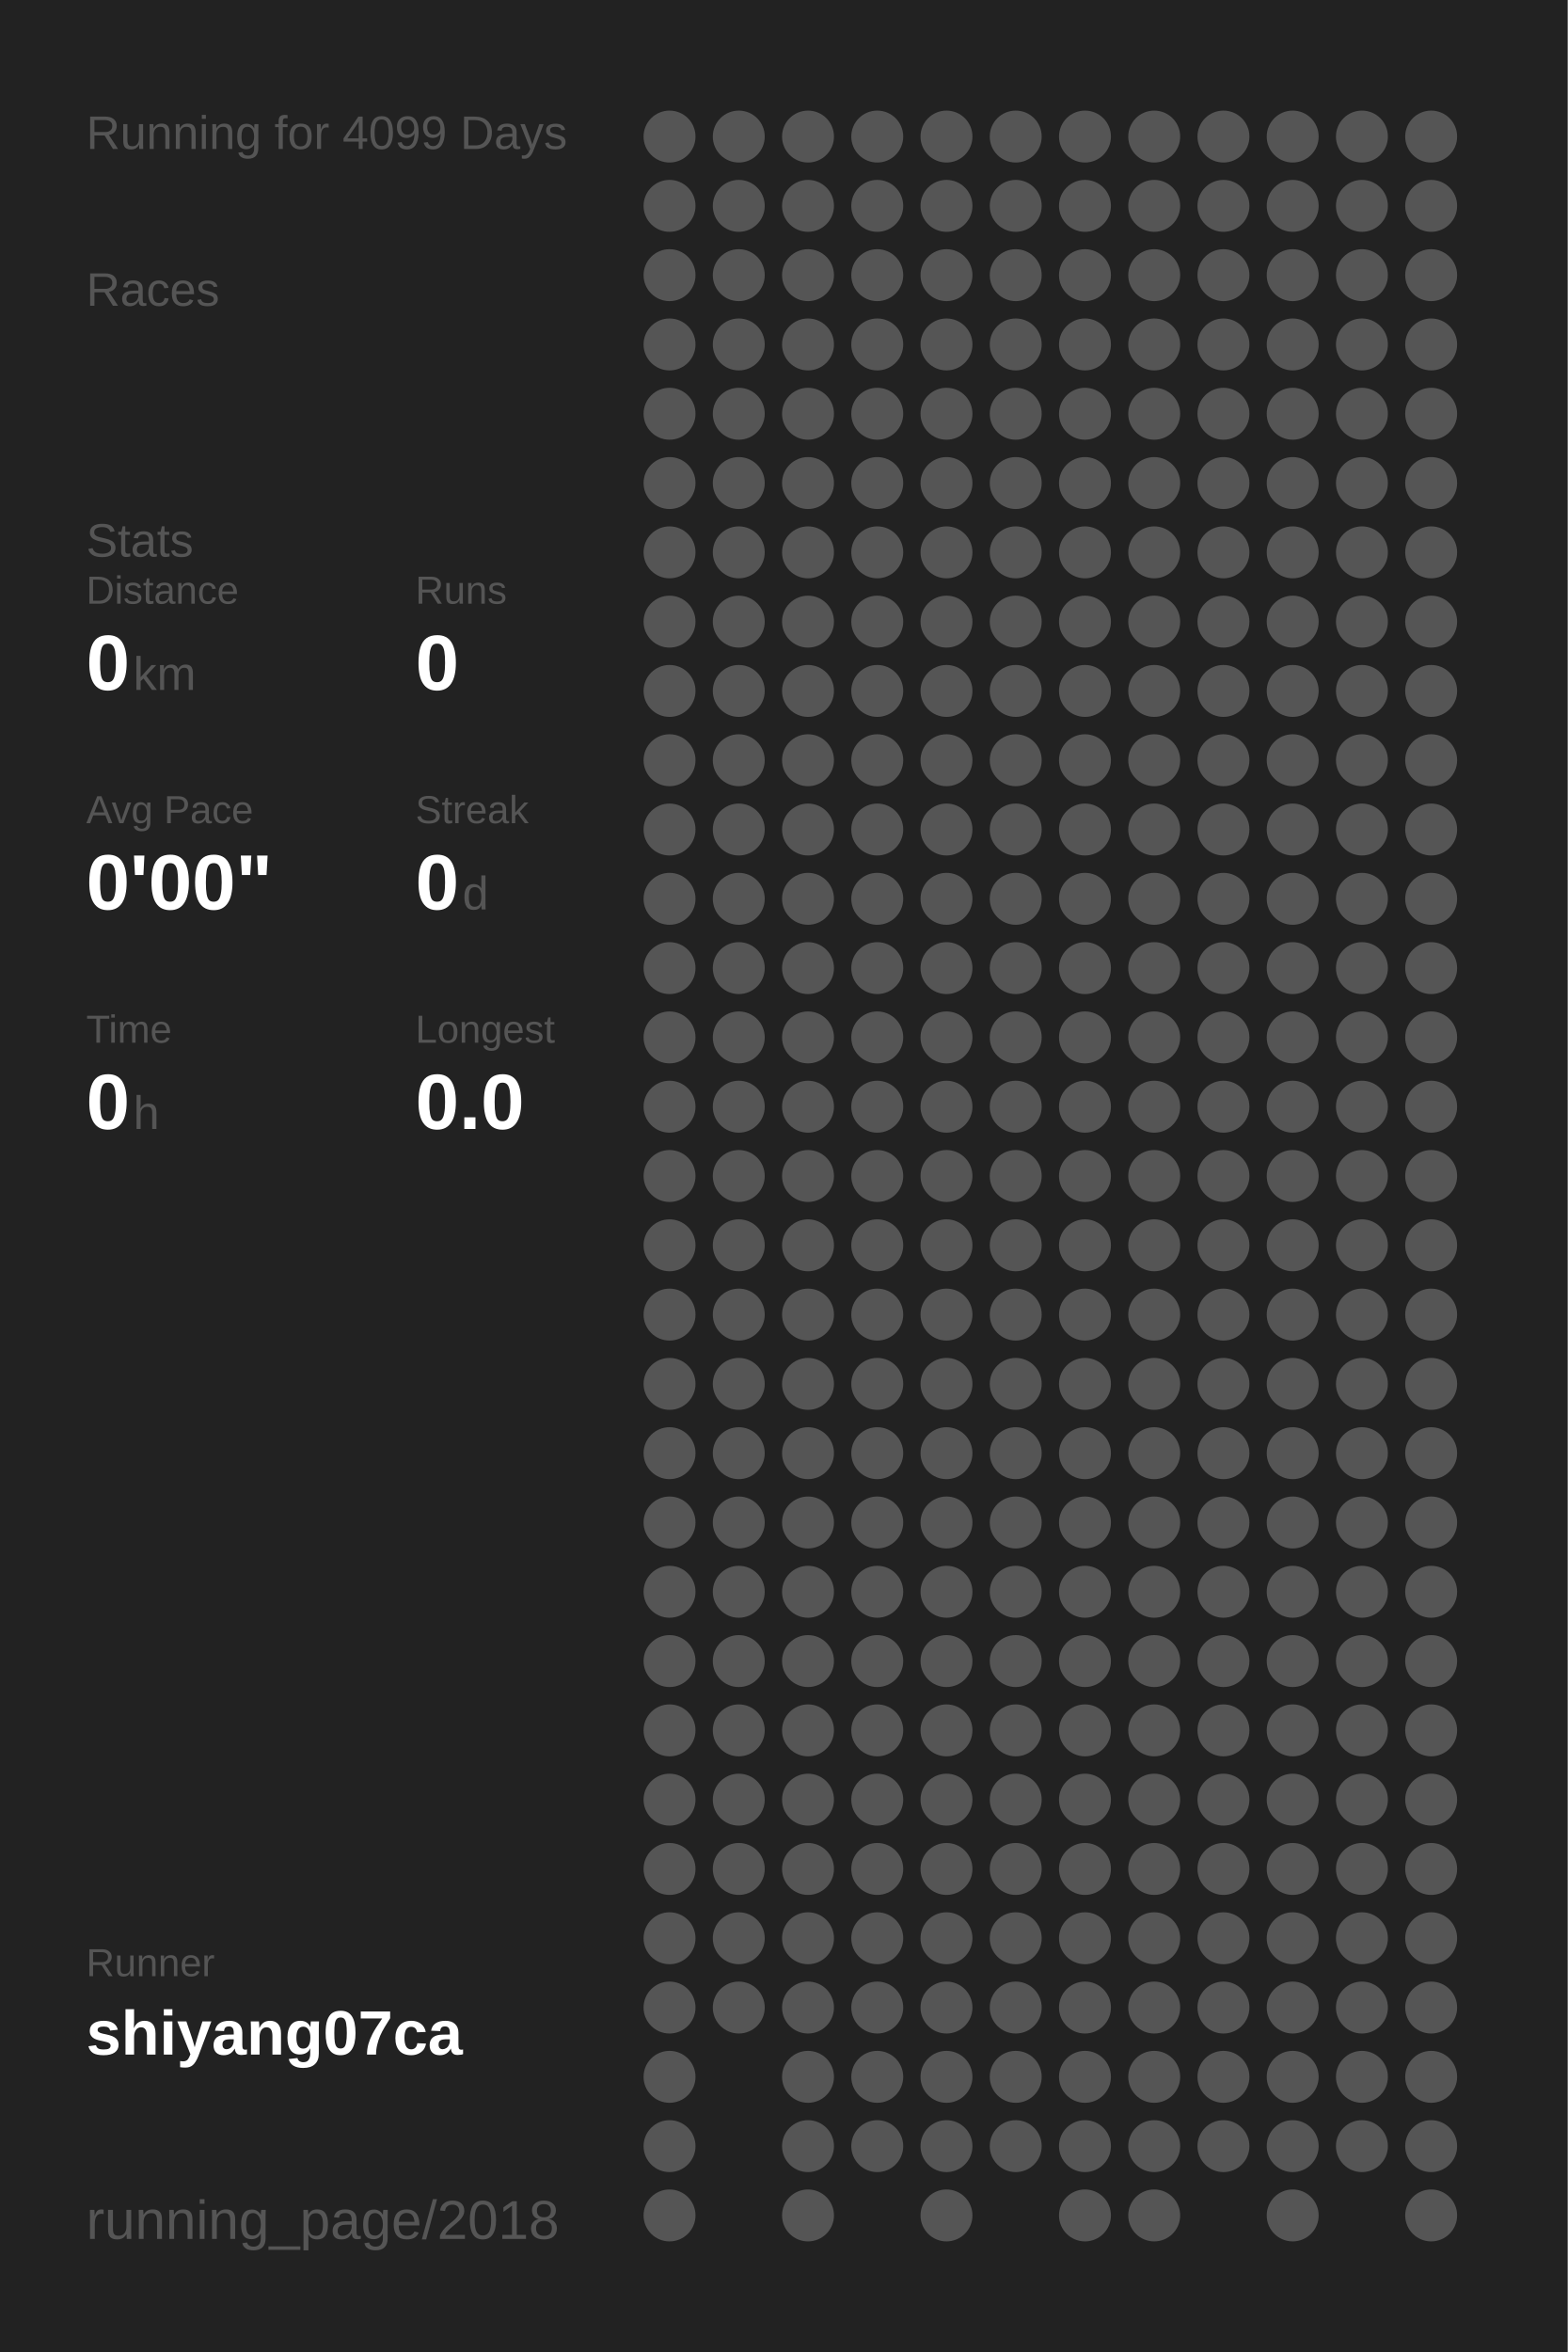
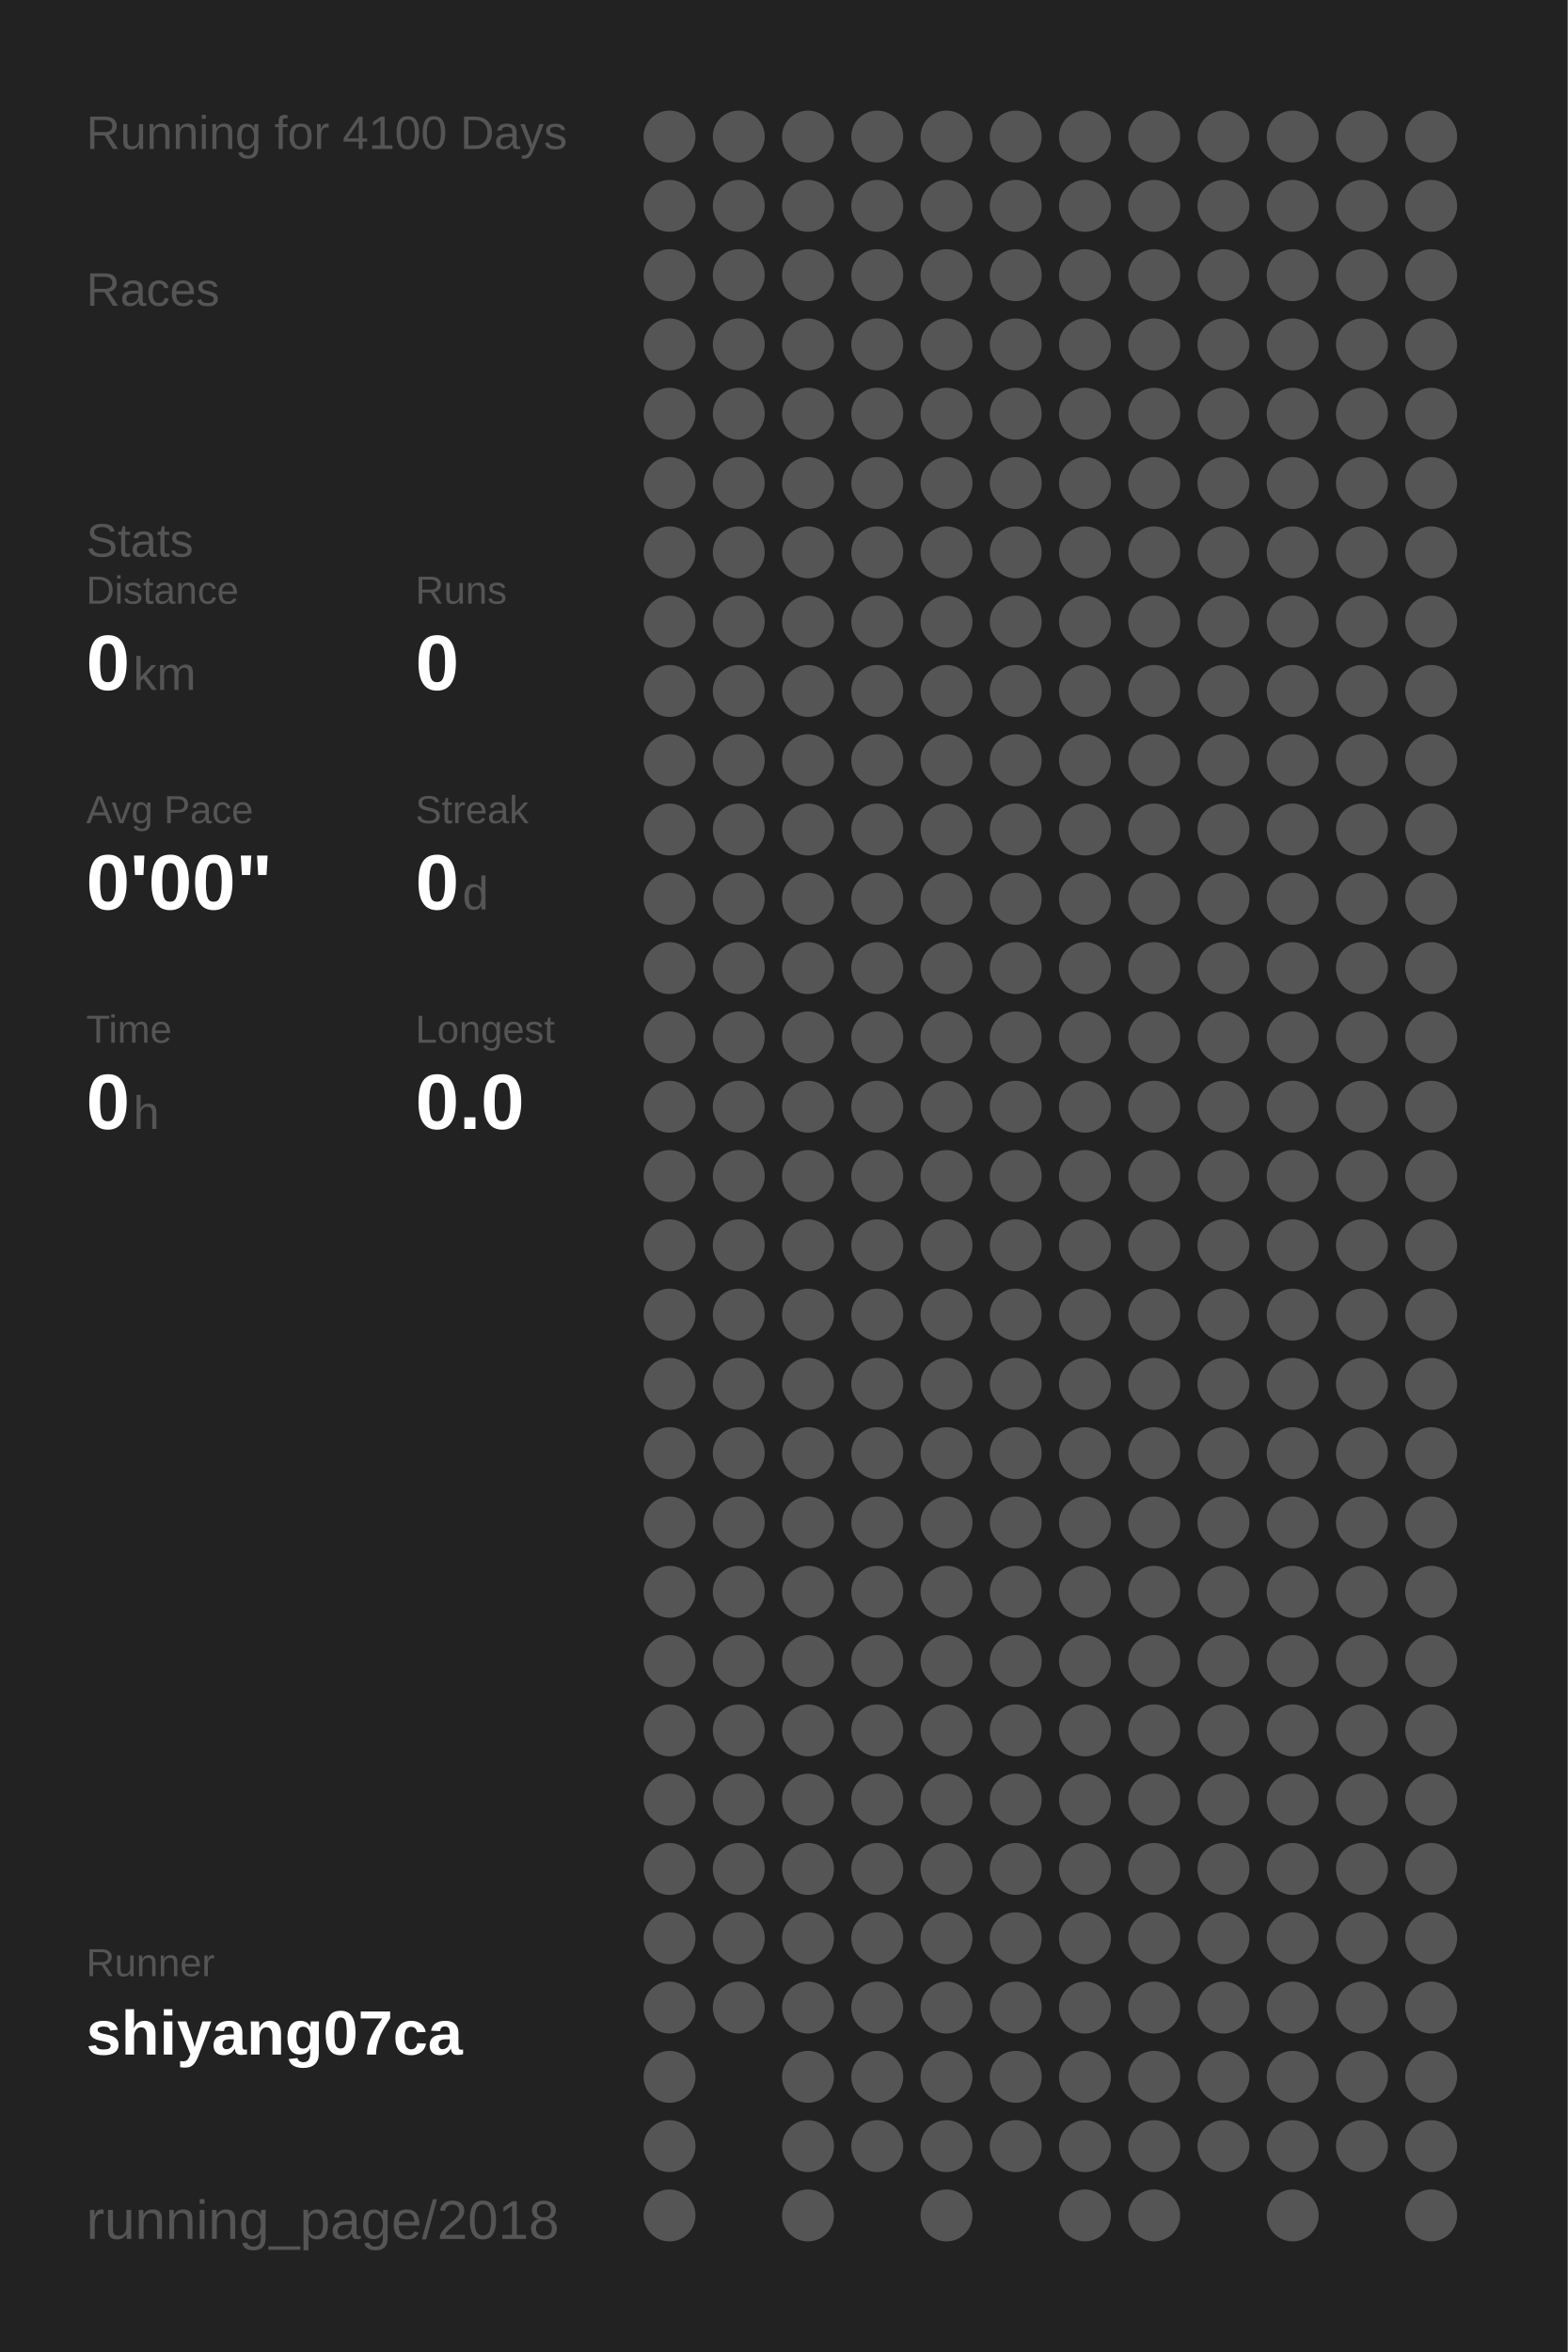
<svg xmlns="http://www.w3.org/2000/svg" baseProfile="full" height="300mm" version="1.1" viewBox="0,0,200,300" width="200mm">
  <defs />
  <rect fill="#222222" height="300" width="200" x="0" y="0" />
-   <text fill="#555555" style="font-size:6px; font-family:Arial;" x="11" y="19">Running for 4099 Days</text>
+   <text fill="#555555" style="font-size:6px; font-family:Arial;" x="11" y="19">Running for 4100 Days</text>
  <text fill="#555555" style="font-size:6px; font-family:Arial;" x="11" y="39">Races</text>
  <text fill="#555555" style="font-size:6px; font-family:Arial;" x="11" y="71">Stats</text>
  <text fill="#555555" style="font-size:5px; font-family:Arial;" x="11" y="77">Distance</text>
  <text fill="#FFFFFF" style="font-size:10px; font-family:Arial; font-weight:bold;" x="11" y="88">0</text>
  <text fill="#555555" style="font-size:6px; font-family:Arial;" x="17" y="88">km</text>
  <text fill="#555555" style="font-size:5px; font-family:Arial;" x="53" y="77">Runs</text>
  <text fill="#FFFFFF" style="font-size:10px; font-family:Arial; font-weight:bold;" x="53" y="88">0</text>
  <text fill="#555555" style="font-size:5px; font-family:Arial;" x="11" y="105">Avg Pace</text>
  <text fill="#FFFFFF" style="font-size:10px; font-family:Arial; font-weight:bold;" x="11" y="116">0'00"</text>
  <text fill="#555555" style="font-size:5px; font-family:Arial;" x="53" y="105">Streak</text>
  <text fill="#FFFFFF" style="font-size:10px; font-family:Arial; font-weight:bold;" x="53" y="116">0</text>
  <text fill="#555555" style="font-size:6px; font-family:Arial;" x="59" y="116">d</text>
  <text fill="#555555" style="font-size:5px; font-family:Arial;" x="11" y="133">Time</text>
  <text fill="#FFFFFF" style="font-size:10px; font-family:Arial; font-weight:bold;" x="11" y="144">0</text>
  <text fill="#555555" style="font-size:6px; font-family:Arial;" x="17" y="144">h</text>
  <text fill="#555555" style="font-size:5px; font-family:Arial;" x="53" y="133">Longest</text>
  <text fill="#FFFFFF" style="font-size:10px; font-family:Arial; font-weight:bold;" x="53" y="144">0.0</text>
  <text fill="#555555" style="font-size:5px; font-family:Arial;" x="11" y="252.065">Runner</text>
  <text fill="#FFFFFF" style="font-size:8px; font-family:Arial; font-weight:bold;" x="11" y="262.065">shiyang07ca</text>
  <text fill="#555555" style="font-size:7px; font-family:Arial;" x="11" y="285.581">running_page/2018</text>
  <circle cx="85.417" cy="17.419" fill="#555555" r="3.312" />
  <circle cx="85.417" cy="26.258" fill="#555555" r="3.312" />
  <circle cx="85.417" cy="35.097" fill="#555555" r="3.312" />
  <circle cx="85.417" cy="43.935" fill="#555555" r="3.312" />
  <circle cx="85.417" cy="52.774" fill="#555555" r="3.312" />
  <circle cx="85.417" cy="61.613" fill="#555555" r="3.312" />
  <circle cx="85.417" cy="70.452" fill="#555555" r="3.312" />
  <circle cx="85.417" cy="79.29" fill="#555555" r="3.312" />
  <circle cx="85.417" cy="88.129" fill="#555555" r="3.312" />
  <circle cx="85.417" cy="96.968" fill="#555555" r="3.312" />
  <circle cx="85.417" cy="105.806" fill="#555555" r="3.312" />
  <circle cx="85.417" cy="114.645" fill="#555555" r="3.312" />
  <circle cx="85.417" cy="123.484" fill="#555555" r="3.312" />
  <circle cx="85.417" cy="132.323" fill="#555555" r="3.312" />
  <circle cx="85.417" cy="141.161" fill="#555555" r="3.312" />
  <circle cx="85.417" cy="150" fill="#555555" r="3.312" />
  <circle cx="85.417" cy="158.839" fill="#555555" r="3.312" />
  <circle cx="85.417" cy="167.677" fill="#555555" r="3.312" />
  <circle cx="85.417" cy="176.516" fill="#555555" r="3.312" />
  <circle cx="85.417" cy="185.355" fill="#555555" r="3.312" />
  <circle cx="85.417" cy="194.194" fill="#555555" r="3.312" />
  <circle cx="85.417" cy="203.032" fill="#555555" r="3.312" />
  <circle cx="85.417" cy="211.871" fill="#555555" r="3.312" />
  <circle cx="85.417" cy="220.71" fill="#555555" r="3.312" />
  <circle cx="85.417" cy="229.548" fill="#555555" r="3.312" />
  <circle cx="85.417" cy="238.387" fill="#555555" r="3.312" />
  <circle cx="85.417" cy="247.226" fill="#555555" r="3.312" />
  <circle cx="85.417" cy="256.065" fill="#555555" r="3.312" />
  <circle cx="85.417" cy="264.903" fill="#555555" r="3.312" />
  <circle cx="85.417" cy="273.742" fill="#555555" r="3.312" />
  <circle cx="85.417" cy="282.581" fill="#555555" r="3.312" />
  <circle cx="94.25" cy="17.419" fill="#555555" r="3.312" />
  <circle cx="94.25" cy="26.258" fill="#555555" r="3.312" />
  <circle cx="94.25" cy="35.097" fill="#555555" r="3.312" />
  <circle cx="94.25" cy="43.935" fill="#555555" r="3.312" />
  <circle cx="94.25" cy="52.774" fill="#555555" r="3.312" />
  <circle cx="94.25" cy="61.613" fill="#555555" r="3.312" />
  <circle cx="94.25" cy="70.452" fill="#555555" r="3.312" />
  <circle cx="94.25" cy="79.29" fill="#555555" r="3.312" />
  <circle cx="94.25" cy="88.129" fill="#555555" r="3.312" />
  <circle cx="94.25" cy="96.968" fill="#555555" r="3.312" />
  <circle cx="94.25" cy="105.806" fill="#555555" r="3.312" />
  <circle cx="94.25" cy="114.645" fill="#555555" r="3.312" />
  <circle cx="94.25" cy="123.484" fill="#555555" r="3.312" />
  <circle cx="94.25" cy="132.323" fill="#555555" r="3.312" />
  <circle cx="94.25" cy="141.161" fill="#555555" r="3.312" />
  <circle cx="94.25" cy="150" fill="#555555" r="3.312" />
  <circle cx="94.25" cy="158.839" fill="#555555" r="3.312" />
  <circle cx="94.25" cy="167.677" fill="#555555" r="3.312" />
  <circle cx="94.25" cy="176.516" fill="#555555" r="3.312" />
  <circle cx="94.25" cy="185.355" fill="#555555" r="3.312" />
  <circle cx="94.25" cy="194.194" fill="#555555" r="3.312" />
  <circle cx="94.25" cy="203.032" fill="#555555" r="3.312" />
  <circle cx="94.25" cy="211.871" fill="#555555" r="3.312" />
  <circle cx="94.25" cy="220.71" fill="#555555" r="3.312" />
  <circle cx="94.25" cy="229.548" fill="#555555" r="3.312" />
  <circle cx="94.25" cy="238.387" fill="#555555" r="3.312" />
  <circle cx="94.25" cy="247.226" fill="#555555" r="3.312" />
  <circle cx="94.25" cy="256.065" fill="#555555" r="3.312" />
  <circle cx="103.083" cy="17.419" fill="#555555" r="3.312" />
  <circle cx="103.083" cy="26.258" fill="#555555" r="3.312" />
  <circle cx="103.083" cy="35.097" fill="#555555" r="3.312" />
  <circle cx="103.083" cy="43.935" fill="#555555" r="3.312" />
  <circle cx="103.083" cy="52.774" fill="#555555" r="3.312" />
  <circle cx="103.083" cy="61.613" fill="#555555" r="3.312" />
  <circle cx="103.083" cy="70.452" fill="#555555" r="3.312" />
  <circle cx="103.083" cy="79.29" fill="#555555" r="3.312" />
  <circle cx="103.083" cy="88.129" fill="#555555" r="3.312" />
  <circle cx="103.083" cy="96.968" fill="#555555" r="3.312" />
  <circle cx="103.083" cy="105.806" fill="#555555" r="3.312" />
  <circle cx="103.083" cy="114.645" fill="#555555" r="3.312" />
  <circle cx="103.083" cy="123.484" fill="#555555" r="3.312" />
  <circle cx="103.083" cy="132.323" fill="#555555" r="3.312" />
  <circle cx="103.083" cy="141.161" fill="#555555" r="3.312" />
  <circle cx="103.083" cy="150" fill="#555555" r="3.312" />
  <circle cx="103.083" cy="158.839" fill="#555555" r="3.312" />
  <circle cx="103.083" cy="167.677" fill="#555555" r="3.312" />
  <circle cx="103.083" cy="176.516" fill="#555555" r="3.312" />
  <circle cx="103.083" cy="185.355" fill="#555555" r="3.312" />
  <circle cx="103.083" cy="194.194" fill="#555555" r="3.312" />
  <circle cx="103.083" cy="203.032" fill="#555555" r="3.312" />
  <circle cx="103.083" cy="211.871" fill="#555555" r="3.312" />
  <circle cx="103.083" cy="220.71" fill="#555555" r="3.312" />
  <circle cx="103.083" cy="229.548" fill="#555555" r="3.312" />
  <circle cx="103.083" cy="238.387" fill="#555555" r="3.312" />
  <circle cx="103.083" cy="247.226" fill="#555555" r="3.312" />
  <circle cx="103.083" cy="256.065" fill="#555555" r="3.312" />
  <circle cx="103.083" cy="264.903" fill="#555555" r="3.312" />
  <circle cx="103.083" cy="273.742" fill="#555555" r="3.312" />
  <circle cx="103.083" cy="282.581" fill="#555555" r="3.312" />
  <circle cx="111.917" cy="17.419" fill="#555555" r="3.312" />
  <circle cx="111.917" cy="26.258" fill="#555555" r="3.312" />
  <circle cx="111.917" cy="35.097" fill="#555555" r="3.312" />
  <circle cx="111.917" cy="43.935" fill="#555555" r="3.312" />
  <circle cx="111.917" cy="52.774" fill="#555555" r="3.312" />
  <circle cx="111.917" cy="61.613" fill="#555555" r="3.312" />
  <circle cx="111.917" cy="70.452" fill="#555555" r="3.312" />
  <circle cx="111.917" cy="79.29" fill="#555555" r="3.312" />
  <circle cx="111.917" cy="88.129" fill="#555555" r="3.312" />
  <circle cx="111.917" cy="96.968" fill="#555555" r="3.312" />
  <circle cx="111.917" cy="105.806" fill="#555555" r="3.312" />
  <circle cx="111.917" cy="114.645" fill="#555555" r="3.312" />
  <circle cx="111.917" cy="123.484" fill="#555555" r="3.312" />
  <circle cx="111.917" cy="132.323" fill="#555555" r="3.312" />
  <circle cx="111.917" cy="141.161" fill="#555555" r="3.312" />
  <circle cx="111.917" cy="150" fill="#555555" r="3.312" />
  <circle cx="111.917" cy="158.839" fill="#555555" r="3.312" />
  <circle cx="111.917" cy="167.677" fill="#555555" r="3.312" />
  <circle cx="111.917" cy="176.516" fill="#555555" r="3.312" />
  <circle cx="111.917" cy="185.355" fill="#555555" r="3.312" />
  <circle cx="111.917" cy="194.194" fill="#555555" r="3.312" />
  <circle cx="111.917" cy="203.032" fill="#555555" r="3.312" />
  <circle cx="111.917" cy="211.871" fill="#555555" r="3.312" />
  <circle cx="111.917" cy="220.71" fill="#555555" r="3.312" />
  <circle cx="111.917" cy="229.548" fill="#555555" r="3.312" />
  <circle cx="111.917" cy="238.387" fill="#555555" r="3.312" />
  <circle cx="111.917" cy="247.226" fill="#555555" r="3.312" />
  <circle cx="111.917" cy="256.065" fill="#555555" r="3.312" />
  <circle cx="111.917" cy="264.903" fill="#555555" r="3.312" />
  <circle cx="111.917" cy="273.742" fill="#555555" r="3.312" />
  <circle cx="120.75" cy="17.419" fill="#555555" r="3.312" />
  <circle cx="120.75" cy="26.258" fill="#555555" r="3.312" />
  <circle cx="120.75" cy="35.097" fill="#555555" r="3.312" />
  <circle cx="120.75" cy="43.935" fill="#555555" r="3.312" />
  <circle cx="120.75" cy="52.774" fill="#555555" r="3.312" />
  <circle cx="120.75" cy="61.613" fill="#555555" r="3.312" />
  <circle cx="120.75" cy="70.452" fill="#555555" r="3.312" />
  <circle cx="120.75" cy="79.29" fill="#555555" r="3.312" />
  <circle cx="120.75" cy="88.129" fill="#555555" r="3.312" />
  <circle cx="120.75" cy="96.968" fill="#555555" r="3.312" />
  <circle cx="120.75" cy="105.806" fill="#555555" r="3.312" />
  <circle cx="120.75" cy="114.645" fill="#555555" r="3.312" />
  <circle cx="120.75" cy="123.484" fill="#555555" r="3.312" />
  <circle cx="120.75" cy="132.323" fill="#555555" r="3.312" />
  <circle cx="120.75" cy="141.161" fill="#555555" r="3.312" />
  <circle cx="120.75" cy="150" fill="#555555" r="3.312" />
  <circle cx="120.75" cy="158.839" fill="#555555" r="3.312" />
  <circle cx="120.75" cy="167.677" fill="#555555" r="3.312" />
  <circle cx="120.75" cy="176.516" fill="#555555" r="3.312" />
  <circle cx="120.75" cy="185.355" fill="#555555" r="3.312" />
  <circle cx="120.75" cy="194.194" fill="#555555" r="3.312" />
  <circle cx="120.75" cy="203.032" fill="#555555" r="3.312" />
  <circle cx="120.75" cy="211.871" fill="#555555" r="3.312" />
  <circle cx="120.75" cy="220.71" fill="#555555" r="3.312" />
  <circle cx="120.75" cy="229.548" fill="#555555" r="3.312" />
  <circle cx="120.75" cy="238.387" fill="#555555" r="3.312" />
  <circle cx="120.75" cy="247.226" fill="#555555" r="3.312" />
  <circle cx="120.75" cy="256.065" fill="#555555" r="3.312" />
  <circle cx="120.75" cy="264.903" fill="#555555" r="3.312" />
  <circle cx="120.75" cy="273.742" fill="#555555" r="3.312" />
  <circle cx="120.75" cy="282.581" fill="#555555" r="3.312" />
  <circle cx="129.583" cy="17.419" fill="#555555" r="3.312" />
  <circle cx="129.583" cy="26.258" fill="#555555" r="3.312" />
  <circle cx="129.583" cy="35.097" fill="#555555" r="3.312" />
  <circle cx="129.583" cy="43.935" fill="#555555" r="3.312" />
  <circle cx="129.583" cy="52.774" fill="#555555" r="3.312" />
  <circle cx="129.583" cy="61.613" fill="#555555" r="3.312" />
  <circle cx="129.583" cy="70.452" fill="#555555" r="3.312" />
  <circle cx="129.583" cy="79.29" fill="#555555" r="3.312" />
  <circle cx="129.583" cy="88.129" fill="#555555" r="3.312" />
  <circle cx="129.583" cy="96.968" fill="#555555" r="3.312" />
  <circle cx="129.583" cy="105.806" fill="#555555" r="3.312" />
  <circle cx="129.583" cy="114.645" fill="#555555" r="3.312" />
  <circle cx="129.583" cy="123.484" fill="#555555" r="3.312" />
  <circle cx="129.583" cy="132.323" fill="#555555" r="3.312" />
  <circle cx="129.583" cy="141.161" fill="#555555" r="3.312" />
  <circle cx="129.583" cy="150" fill="#555555" r="3.312" />
  <circle cx="129.583" cy="158.839" fill="#555555" r="3.312" />
  <circle cx="129.583" cy="167.677" fill="#555555" r="3.312" />
  <circle cx="129.583" cy="176.516" fill="#555555" r="3.312" />
  <circle cx="129.583" cy="185.355" fill="#555555" r="3.312" />
  <circle cx="129.583" cy="194.194" fill="#555555" r="3.312" />
  <circle cx="129.583" cy="203.032" fill="#555555" r="3.312" />
  <circle cx="129.583" cy="211.871" fill="#555555" r="3.312" />
  <circle cx="129.583" cy="220.71" fill="#555555" r="3.312" />
  <circle cx="129.583" cy="229.548" fill="#555555" r="3.312" />
  <circle cx="129.583" cy="238.387" fill="#555555" r="3.312" />
  <circle cx="129.583" cy="247.226" fill="#555555" r="3.312" />
  <circle cx="129.583" cy="256.065" fill="#555555" r="3.312" />
  <circle cx="129.583" cy="264.903" fill="#555555" r="3.312" />
  <circle cx="129.583" cy="273.742" fill="#555555" r="3.312" />
  <circle cx="138.417" cy="17.419" fill="#555555" r="3.312" />
  <circle cx="138.417" cy="26.258" fill="#555555" r="3.312" />
  <circle cx="138.417" cy="35.097" fill="#555555" r="3.312" />
  <circle cx="138.417" cy="43.935" fill="#555555" r="3.312" />
  <circle cx="138.417" cy="52.774" fill="#555555" r="3.312" />
  <circle cx="138.417" cy="61.613" fill="#555555" r="3.312" />
  <circle cx="138.417" cy="70.452" fill="#555555" r="3.312" />
  <circle cx="138.417" cy="79.29" fill="#555555" r="3.312" />
  <circle cx="138.417" cy="88.129" fill="#555555" r="3.312" />
  <circle cx="138.417" cy="96.968" fill="#555555" r="3.312" />
  <circle cx="138.417" cy="105.806" fill="#555555" r="3.312" />
  <circle cx="138.417" cy="114.645" fill="#555555" r="3.312" />
  <circle cx="138.417" cy="123.484" fill="#555555" r="3.312" />
  <circle cx="138.417" cy="132.323" fill="#555555" r="3.312" />
  <circle cx="138.417" cy="141.161" fill="#555555" r="3.312" />
  <circle cx="138.417" cy="150" fill="#555555" r="3.312" />
  <circle cx="138.417" cy="158.839" fill="#555555" r="3.312" />
  <circle cx="138.417" cy="167.677" fill="#555555" r="3.312" />
  <circle cx="138.417" cy="176.516" fill="#555555" r="3.312" />
  <circle cx="138.417" cy="185.355" fill="#555555" r="3.312" />
  <circle cx="138.417" cy="194.194" fill="#555555" r="3.312" />
  <circle cx="138.417" cy="203.032" fill="#555555" r="3.312" />
  <circle cx="138.417" cy="211.871" fill="#555555" r="3.312" />
  <circle cx="138.417" cy="220.71" fill="#555555" r="3.312" />
  <circle cx="138.417" cy="229.548" fill="#555555" r="3.312" />
  <circle cx="138.417" cy="238.387" fill="#555555" r="3.312" />
  <circle cx="138.417" cy="247.226" fill="#555555" r="3.312" />
  <circle cx="138.417" cy="256.065" fill="#555555" r="3.312" />
  <circle cx="138.417" cy="264.903" fill="#555555" r="3.312" />
  <circle cx="138.417" cy="273.742" fill="#555555" r="3.312" />
  <circle cx="138.417" cy="282.581" fill="#555555" r="3.312" />
  <circle cx="147.25" cy="17.419" fill="#555555" r="3.312" />
  <circle cx="147.25" cy="26.258" fill="#555555" r="3.312" />
  <circle cx="147.25" cy="35.097" fill="#555555" r="3.312" />
  <circle cx="147.25" cy="43.935" fill="#555555" r="3.312" />
  <circle cx="147.25" cy="52.774" fill="#555555" r="3.312" />
  <circle cx="147.25" cy="61.613" fill="#555555" r="3.312" />
  <circle cx="147.25" cy="70.452" fill="#555555" r="3.312" />
  <circle cx="147.25" cy="79.29" fill="#555555" r="3.312" />
  <circle cx="147.25" cy="88.129" fill="#555555" r="3.312" />
  <circle cx="147.25" cy="96.968" fill="#555555" r="3.312" />
  <circle cx="147.25" cy="105.806" fill="#555555" r="3.312" />
  <circle cx="147.25" cy="114.645" fill="#555555" r="3.312" />
  <circle cx="147.25" cy="123.484" fill="#555555" r="3.312" />
  <circle cx="147.25" cy="132.323" fill="#555555" r="3.312" />
  <circle cx="147.25" cy="141.161" fill="#555555" r="3.312" />
  <circle cx="147.25" cy="150" fill="#555555" r="3.312" />
  <circle cx="147.25" cy="158.839" fill="#555555" r="3.312" />
  <circle cx="147.25" cy="167.677" fill="#555555" r="3.312" />
  <circle cx="147.25" cy="176.516" fill="#555555" r="3.312" />
  <circle cx="147.25" cy="185.355" fill="#555555" r="3.312" />
  <circle cx="147.25" cy="194.194" fill="#555555" r="3.312" />
  <circle cx="147.25" cy="203.032" fill="#555555" r="3.312" />
  <circle cx="147.25" cy="211.871" fill="#555555" r="3.312" />
  <circle cx="147.25" cy="220.71" fill="#555555" r="3.312" />
  <circle cx="147.25" cy="229.548" fill="#555555" r="3.312" />
  <circle cx="147.25" cy="238.387" fill="#555555" r="3.312" />
  <circle cx="147.25" cy="247.226" fill="#555555" r="3.312" />
  <circle cx="147.25" cy="256.065" fill="#555555" r="3.312" />
  <circle cx="147.25" cy="264.903" fill="#555555" r="3.312" />
  <circle cx="147.25" cy="273.742" fill="#555555" r="3.312" />
  <circle cx="147.25" cy="282.581" fill="#555555" r="3.312" />
  <circle cx="156.083" cy="17.419" fill="#555555" r="3.312" />
  <circle cx="156.083" cy="26.258" fill="#555555" r="3.312" />
  <circle cx="156.083" cy="35.097" fill="#555555" r="3.312" />
  <circle cx="156.083" cy="43.935" fill="#555555" r="3.312" />
  <circle cx="156.083" cy="52.774" fill="#555555" r="3.312" />
  <circle cx="156.083" cy="61.613" fill="#555555" r="3.312" />
  <circle cx="156.083" cy="70.452" fill="#555555" r="3.312" />
  <circle cx="156.083" cy="79.29" fill="#555555" r="3.312" />
  <circle cx="156.083" cy="88.129" fill="#555555" r="3.312" />
  <circle cx="156.083" cy="96.968" fill="#555555" r="3.312" />
  <circle cx="156.083" cy="105.806" fill="#555555" r="3.312" />
  <circle cx="156.083" cy="114.645" fill="#555555" r="3.312" />
  <circle cx="156.083" cy="123.484" fill="#555555" r="3.312" />
  <circle cx="156.083" cy="132.323" fill="#555555" r="3.312" />
  <circle cx="156.083" cy="141.161" fill="#555555" r="3.312" />
  <circle cx="156.083" cy="150" fill="#555555" r="3.312" />
  <circle cx="156.083" cy="158.839" fill="#555555" r="3.312" />
  <circle cx="156.083" cy="167.677" fill="#555555" r="3.312" />
  <circle cx="156.083" cy="176.516" fill="#555555" r="3.312" />
  <circle cx="156.083" cy="185.355" fill="#555555" r="3.312" />
  <circle cx="156.083" cy="194.194" fill="#555555" r="3.312" />
  <circle cx="156.083" cy="203.032" fill="#555555" r="3.312" />
  <circle cx="156.083" cy="211.871" fill="#555555" r="3.312" />
  <circle cx="156.083" cy="220.71" fill="#555555" r="3.312" />
  <circle cx="156.083" cy="229.548" fill="#555555" r="3.312" />
  <circle cx="156.083" cy="238.387" fill="#555555" r="3.312" />
  <circle cx="156.083" cy="247.226" fill="#555555" r="3.312" />
  <circle cx="156.083" cy="256.065" fill="#555555" r="3.312" />
  <circle cx="156.083" cy="264.903" fill="#555555" r="3.312" />
  <circle cx="156.083" cy="273.742" fill="#555555" r="3.312" />
  <circle cx="164.917" cy="17.419" fill="#555555" r="3.312" />
  <circle cx="164.917" cy="26.258" fill="#555555" r="3.312" />
  <circle cx="164.917" cy="35.097" fill="#555555" r="3.312" />
  <circle cx="164.917" cy="43.935" fill="#555555" r="3.312" />
  <circle cx="164.917" cy="52.774" fill="#555555" r="3.312" />
  <circle cx="164.917" cy="61.613" fill="#555555" r="3.312" />
  <circle cx="164.917" cy="70.452" fill="#555555" r="3.312" />
  <circle cx="164.917" cy="79.29" fill="#555555" r="3.312" />
  <circle cx="164.917" cy="88.129" fill="#555555" r="3.312" />
  <circle cx="164.917" cy="96.968" fill="#555555" r="3.312" />
  <circle cx="164.917" cy="105.806" fill="#555555" r="3.312" />
  <circle cx="164.917" cy="114.645" fill="#555555" r="3.312" />
  <circle cx="164.917" cy="123.484" fill="#555555" r="3.312" />
  <circle cx="164.917" cy="132.323" fill="#555555" r="3.312" />
  <circle cx="164.917" cy="141.161" fill="#555555" r="3.312" />
  <circle cx="164.917" cy="150" fill="#555555" r="3.312" />
  <circle cx="164.917" cy="158.839" fill="#555555" r="3.312" />
  <circle cx="164.917" cy="167.677" fill="#555555" r="3.312" />
  <circle cx="164.917" cy="176.516" fill="#555555" r="3.312" />
  <circle cx="164.917" cy="185.355" fill="#555555" r="3.312" />
  <circle cx="164.917" cy="194.194" fill="#555555" r="3.312" />
  <circle cx="164.917" cy="203.032" fill="#555555" r="3.312" />
  <circle cx="164.917" cy="211.871" fill="#555555" r="3.312" />
  <circle cx="164.917" cy="220.71" fill="#555555" r="3.312" />
  <circle cx="164.917" cy="229.548" fill="#555555" r="3.312" />
  <circle cx="164.917" cy="238.387" fill="#555555" r="3.312" />
  <circle cx="164.917" cy="247.226" fill="#555555" r="3.312" />
  <circle cx="164.917" cy="256.065" fill="#555555" r="3.312" />
  <circle cx="164.917" cy="264.903" fill="#555555" r="3.312" />
  <circle cx="164.917" cy="273.742" fill="#555555" r="3.312" />
  <circle cx="164.917" cy="282.581" fill="#555555" r="3.312" />
  <circle cx="173.75" cy="17.419" fill="#555555" r="3.312" />
  <circle cx="173.75" cy="26.258" fill="#555555" r="3.312" />
  <circle cx="173.75" cy="35.097" fill="#555555" r="3.312" />
  <circle cx="173.75" cy="43.935" fill="#555555" r="3.312" />
  <circle cx="173.75" cy="52.774" fill="#555555" r="3.312" />
  <circle cx="173.75" cy="61.613" fill="#555555" r="3.312" />
  <circle cx="173.75" cy="70.452" fill="#555555" r="3.312" />
  <circle cx="173.75" cy="79.29" fill="#555555" r="3.312" />
  <circle cx="173.75" cy="88.129" fill="#555555" r="3.312" />
  <circle cx="173.75" cy="96.968" fill="#555555" r="3.312" />
  <circle cx="173.75" cy="105.806" fill="#555555" r="3.312" />
  <circle cx="173.75" cy="114.645" fill="#555555" r="3.312" />
  <circle cx="173.75" cy="123.484" fill="#555555" r="3.312" />
  <circle cx="173.75" cy="132.323" fill="#555555" r="3.312" />
  <circle cx="173.75" cy="141.161" fill="#555555" r="3.312" />
  <circle cx="173.75" cy="150" fill="#555555" r="3.312" />
  <circle cx="173.75" cy="158.839" fill="#555555" r="3.312" />
  <circle cx="173.75" cy="167.677" fill="#555555" r="3.312" />
  <circle cx="173.75" cy="176.516" fill="#555555" r="3.312" />
  <circle cx="173.75" cy="185.355" fill="#555555" r="3.312" />
  <circle cx="173.75" cy="194.194" fill="#555555" r="3.312" />
  <circle cx="173.75" cy="203.032" fill="#555555" r="3.312" />
  <circle cx="173.75" cy="211.871" fill="#555555" r="3.312" />
  <circle cx="173.75" cy="220.71" fill="#555555" r="3.312" />
  <circle cx="173.75" cy="229.548" fill="#555555" r="3.312" />
  <circle cx="173.75" cy="238.387" fill="#555555" r="3.312" />
  <circle cx="173.75" cy="247.226" fill="#555555" r="3.312" />
  <circle cx="173.75" cy="256.065" fill="#555555" r="3.312" />
  <circle cx="173.75" cy="264.903" fill="#555555" r="3.312" />
  <circle cx="173.75" cy="273.742" fill="#555555" r="3.312" />
  <circle cx="182.583" cy="17.419" fill="#555555" r="3.312" />
  <circle cx="182.583" cy="26.258" fill="#555555" r="3.312" />
  <circle cx="182.583" cy="35.097" fill="#555555" r="3.312" />
  <circle cx="182.583" cy="43.935" fill="#555555" r="3.312" />
  <circle cx="182.583" cy="52.774" fill="#555555" r="3.312" />
  <circle cx="182.583" cy="61.613" fill="#555555" r="3.312" />
  <circle cx="182.583" cy="70.452" fill="#555555" r="3.312" />
  <circle cx="182.583" cy="79.29" fill="#555555" r="3.312" />
  <circle cx="182.583" cy="88.129" fill="#555555" r="3.312" />
  <circle cx="182.583" cy="96.968" fill="#555555" r="3.312" />
  <circle cx="182.583" cy="105.806" fill="#555555" r="3.312" />
  <circle cx="182.583" cy="114.645" fill="#555555" r="3.312" />
  <circle cx="182.583" cy="123.484" fill="#555555" r="3.312" />
  <circle cx="182.583" cy="132.323" fill="#555555" r="3.312" />
  <circle cx="182.583" cy="141.161" fill="#555555" r="3.312" />
  <circle cx="182.583" cy="150" fill="#555555" r="3.312" />
  <circle cx="182.583" cy="158.839" fill="#555555" r="3.312" />
  <circle cx="182.583" cy="167.677" fill="#555555" r="3.312" />
  <circle cx="182.583" cy="176.516" fill="#555555" r="3.312" />
  <circle cx="182.583" cy="185.355" fill="#555555" r="3.312" />
  <circle cx="182.583" cy="194.194" fill="#555555" r="3.312" />
  <circle cx="182.583" cy="203.032" fill="#555555" r="3.312" />
  <circle cx="182.583" cy="211.871" fill="#555555" r="3.312" />
  <circle cx="182.583" cy="220.71" fill="#555555" r="3.312" />
  <circle cx="182.583" cy="229.548" fill="#555555" r="3.312" />
  <circle cx="182.583" cy="238.387" fill="#555555" r="3.312" />
  <circle cx="182.583" cy="247.226" fill="#555555" r="3.312" />
  <circle cx="182.583" cy="256.065" fill="#555555" r="3.312" />
  <circle cx="182.583" cy="264.903" fill="#555555" r="3.312" />
  <circle cx="182.583" cy="273.742" fill="#555555" r="3.312" />
  <circle cx="182.583" cy="282.581" fill="#555555" r="3.312" />
</svg>
